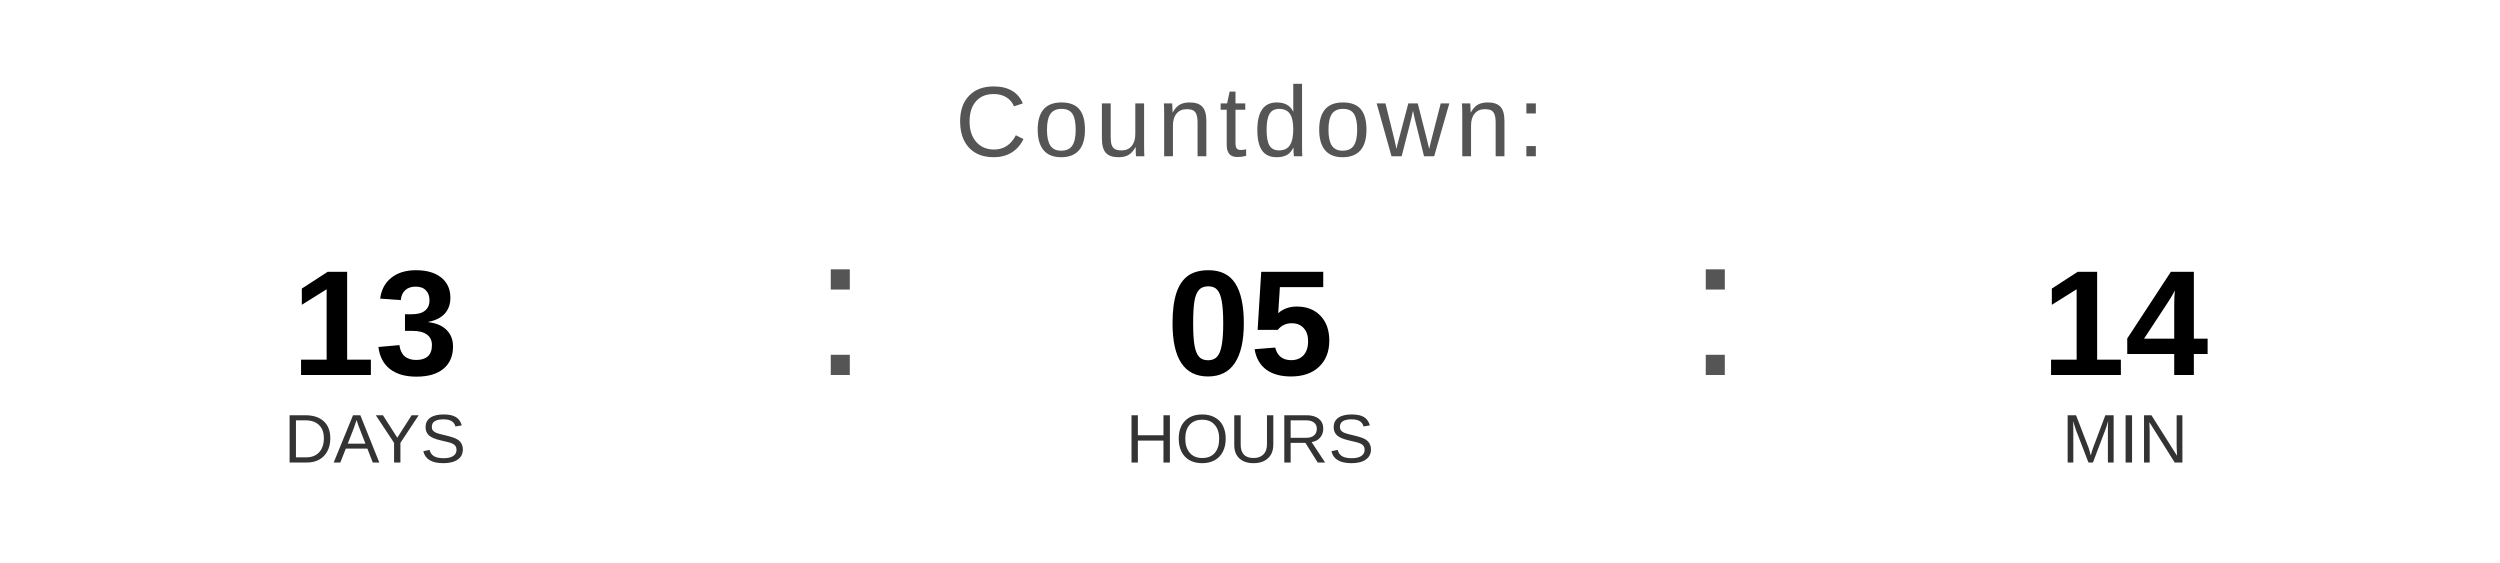
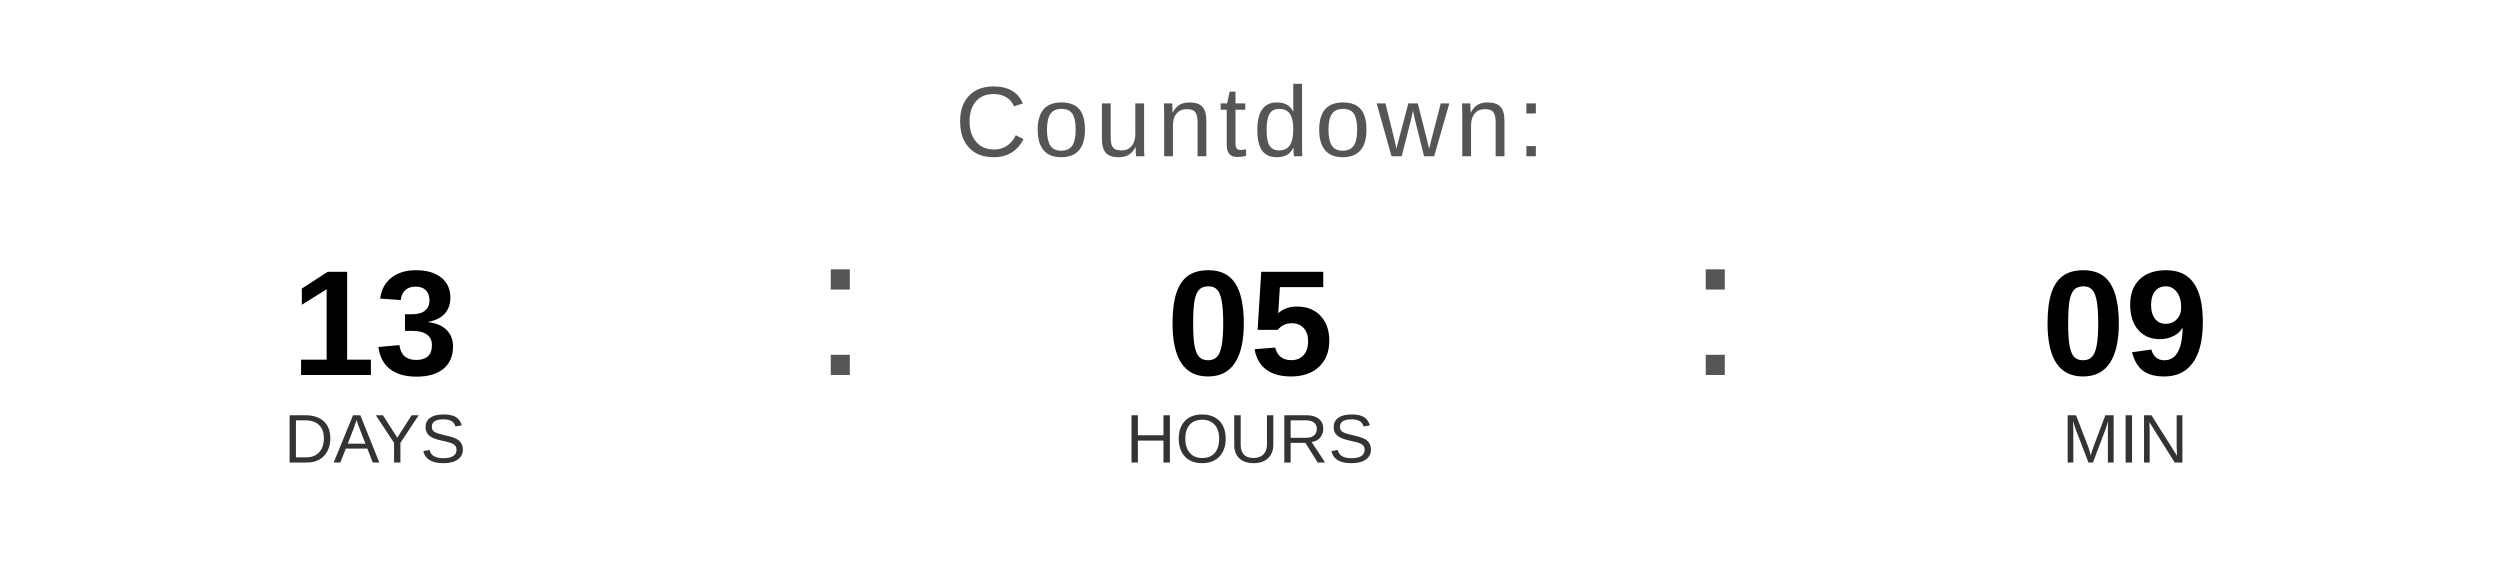
<svg xmlns="http://www.w3.org/2000/svg" width="400" height="90" viewBox="0 0 400 90">
  <text x="200" y="25" font-family="Arial, Helvetica, sans-serif" font-size="16" fill="#555555" text-anchor="middle" letter-spacing="1">
    Countdown:
  </text>
  <text x="60" y="60" font-family="Arial, Helvetica, sans-serif" font-size="24" font-weight="bold" fill="#000000" text-anchor="middle">13</text>
  <text x="60" y="74" font-family="Arial, Helvetica, sans-serif" font-size="11" fill="#333333" text-anchor="middle">DAYS</text>
  <text x="130" y="60" font-family="Arial, sans-serif" font-size="32" fill="#555555">:</text>
  <text x="200" y="60" font-family="Arial, Helvetica, sans-serif" font-size="24" font-weight="bold" fill="#000000" text-anchor="middle">05</text>
  <text x="200" y="74" font-family="Arial, Helvetica, sans-serif" font-size="11" fill="#333333" text-anchor="middle">HOURS</text>
  <text x="270" y="60" font-family="Arial, sans-serif" font-size="32" fill="#555555">:</text>
-   <text x="340" y="60" font-family="Arial, Helvetica, sans-serif" font-size="24" font-weight="bold" fill="#000000" text-anchor="middle">14</text>
+   <text x="340" y="60" font-family="Arial, Helvetica, sans-serif" font-size="24" font-weight="bold" fill="#000000" text-anchor="middle">09</text>
  <text x="340" y="74" font-family="Arial, Helvetica, sans-serif" font-size="11" fill="#333333" text-anchor="middle">MIN</text>
</svg>
